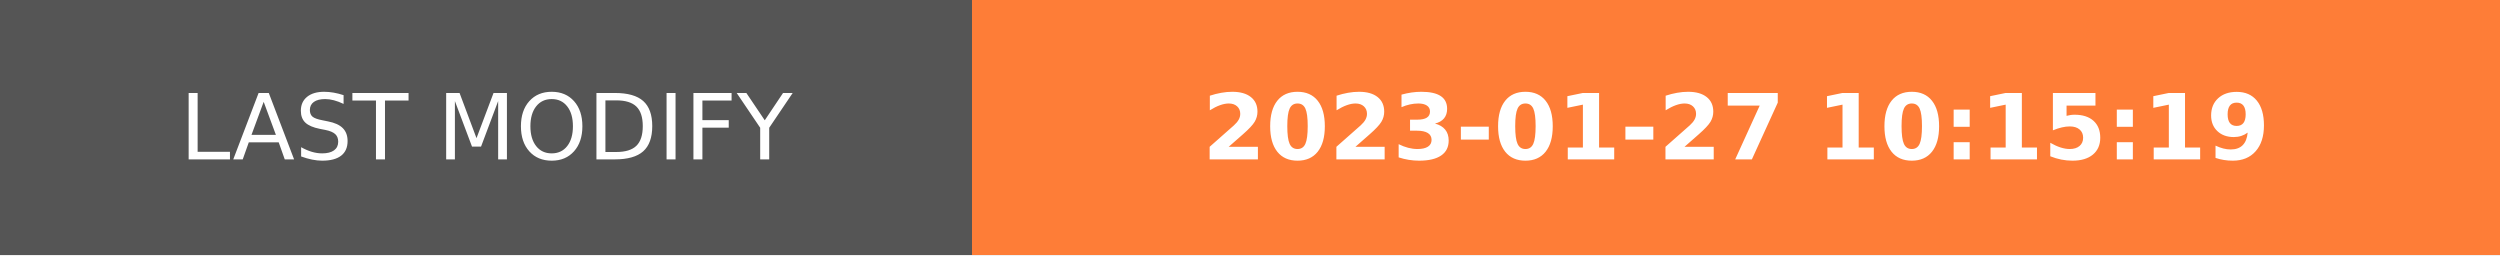
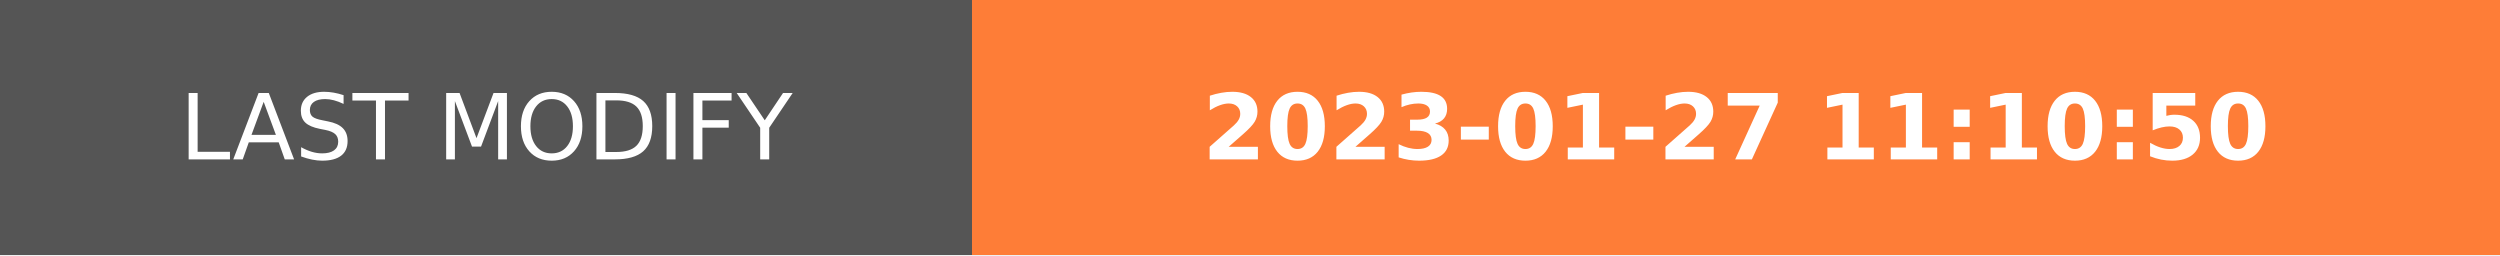
- <svg xmlns="http://www.w3.org/2000/svg" width="274.5" height="28" role="img" aria-label="LAST MODIFY: 2023-01-27 10:15:19">
+ <svg xmlns="http://www.w3.org/2000/svg" width="274.5" height="28" role="img" aria-label="LAST MODIFY: 2023-01-27 11:10:50">
  <g shape-rendering="crispEdges">
    <rect width="106.75" height="28" fill="#555" />
    <rect x="106.75" width="167.75" height="28" fill="#fe7d37" />
  </g>
  <g fill="#fff" text-anchor="middle" font-family="Verdana,Geneva,DejaVu Sans,sans-serif" text-rendering="geometricPrecision" font-size="100">
    <text transform="scale(.1)" x="533.75" y="175" textLength="827.5" fill="#fff">LAST MODIFY</text>
-     <text transform="scale(.1)" x="1906.25" y="175" textLength="1437.5" fill="#fff" font-weight="bold">2023-01-27 10:15:19</text>
+     <text transform="scale(.1)" x="1906.25" y="175" textLength="1437.5" fill="#fff" font-weight="bold">2023-01-27 11:10:50</text>
  </g>
</svg>
